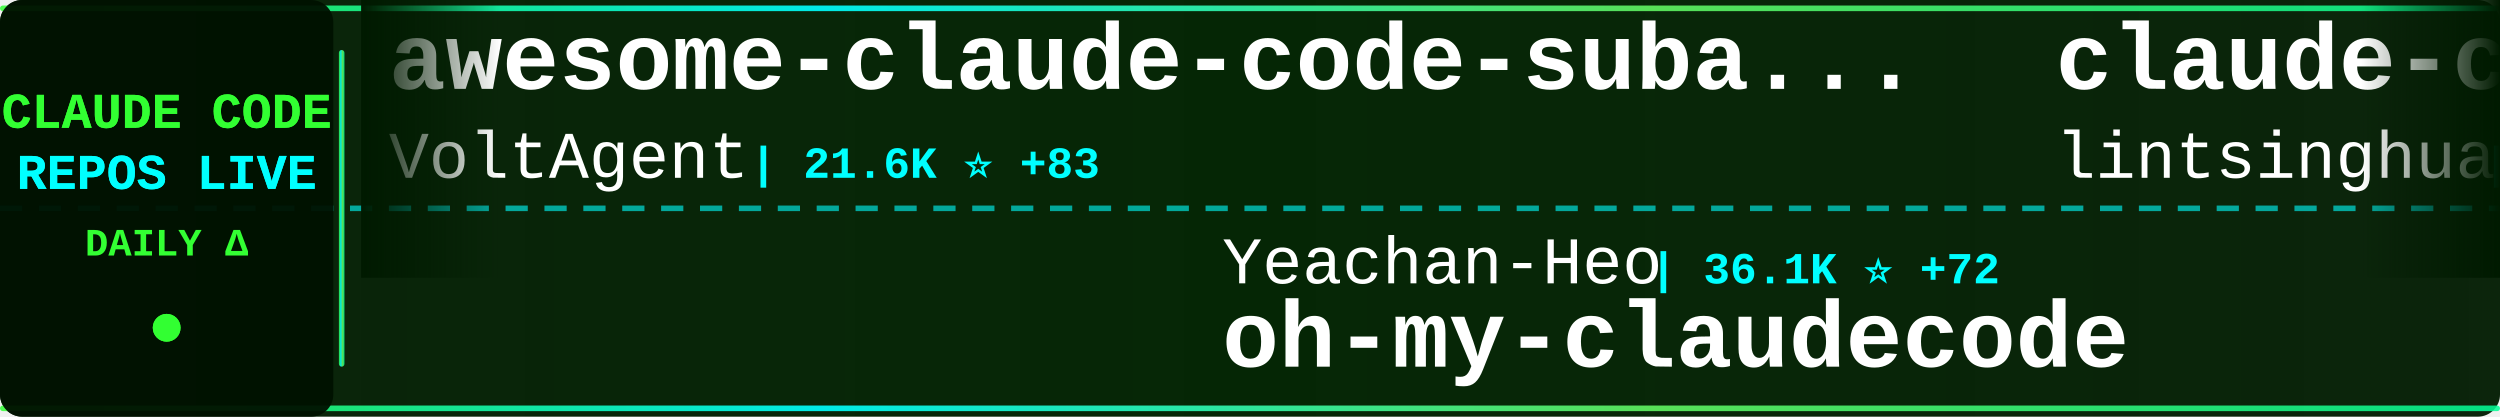
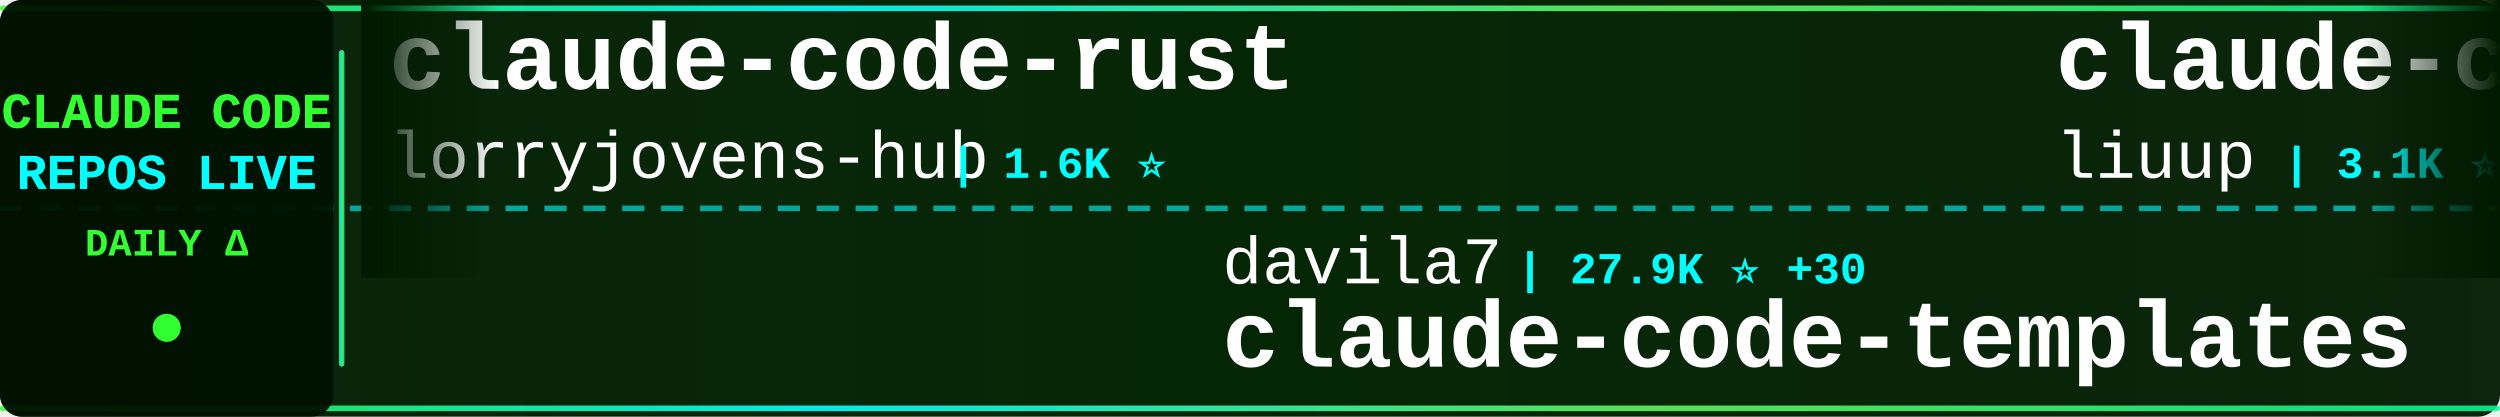
<svg xmlns="http://www.w3.org/2000/svg" width="900" height="150">
  <defs>
    <linearGradient id="tickerBg" x1="0%" y1="0%" x2="100%" y2="0%">
      <stop offset="0%" style="stop-color:#001a00;stop-opacity:0.95" />
      <stop offset="50%" style="stop-color:#002200;stop-opacity:0.98" />
      <stop offset="100%" style="stop-color:#001a00;stop-opacity:0.95" />
    </linearGradient>
    <linearGradient id="borderGrad" x1="0%" y1="0%" x2="100%" y2="0%">
      <stop offset="0%" style="stop-color:#33ff33;stop-opacity:0.85">
        <animate attributeName="stop-opacity" values="0.85;1;0.85" dur="2s" repeatCount="indefinite" />
      </stop>
      <stop offset="33%" style="stop-color:#00ffff;stop-opacity:0.9">
        <animate attributeName="stop-opacity" values="0.9;1;0.9" dur="2.2s" repeatCount="indefinite" />
      </stop>
      <stop offset="66%" style="stop-color:#66ff66;stop-opacity:0.85">
        <animate attributeName="stop-opacity" values="0.85;1;0.85" dur="1.8s" repeatCount="indefinite" />
      </stop>
      <stop offset="100%" style="stop-color:#00ff99;stop-opacity:0.85">
        <animate attributeName="stop-opacity" values="0.85;1;0.85" dur="2s" repeatCount="indefinite" />
      </stop>
    </linearGradient>
    <filter id="textGlow">
      <feGaussianBlur stdDeviation="0.1" result="coloredBlur" />
      <feMerge>
        <feMergeNode in="coloredBlur" />
        <feMergeNode in="SourceGraphic" />
      </feMerge>
    </filter>
    <filter id="metricGlow">
      <feGaussianBlur stdDeviation="0.2" result="coloredBlur" />
      <feMerge>
        <feMergeNode in="coloredBlur" />
        <feMergeNode in="SourceGraphic" />
      </feMerge>
    </filter>
    <linearGradient id="leftFade" x1="0%" y1="0%" x2="100%" y2="0%">
      <stop offset="0%" style="stop-color:#001a00;stop-opacity:1" />
      <stop offset="100%" style="stop-color:#001a00;stop-opacity:0" />
    </linearGradient>
    <linearGradient id="rightFade" x1="0%" y1="0%" x2="100%" y2="0%">
      <stop offset="0%" style="stop-color:#001a00;stop-opacity:0" />
      <stop offset="100%" style="stop-color:#001a00;stop-opacity:1" />
    </linearGradient>
  </defs>
  <rect width="900" height="150" fill="url(#tickerBg)" rx="8" />
  <rect x="0" y="2" width="900" height="2" fill="url(#borderGrad)" rx="1" />
  <rect x="0" y="146" width="900" height="2" fill="url(#borderGrad)" rx="1" />
  <line x1="0" y1="75" x2="900" y2="75" stroke="#00ffff" stroke-width="2" stroke-dasharray="8 6" opacity="0.6" />
  <rect x="0" y="0" width="120" height="150" fill="#001100" opacity="0.95" rx="8" />
  <text x="60" y="46" font-family="'Courier New', monospace" font-size="18" font-weight="bold" fill="#33ff33" text-anchor="middle" filter="url(#textGlow)">
    CLAUDE CODE
  </text>
  <text x="60" y="68" font-family="'Courier New', monospace" font-size="18" font-weight="bold" fill="#00ffff" text-anchor="middle" filter="url(#textGlow)">
    REPOS LIVE
  </text>
  <text x="60" y="92" font-family="'Courier New', monospace" font-size="14" font-weight="bold" fill="#33ff33" text-anchor="middle">
    DAILY Δ
  </text>
  <circle cx="60" cy="118" r="5" fill="#33ff33" filter="url(#metricGlow)">
    <animate attributeName="r" values="4;6;4" dur="1.5s" repeatCount="indefinite" />
    <animate attributeName="opacity" values="0.6;1;0.6" dur="1.5s" repeatCount="indefinite" />
  </circle>
  <rect x="122" y="18" width="2" height="114" fill="url(#borderGrad)" rx="1" />
  <clipPath id="tickerClip">
    <rect x="130" y="0" width="770" height="150" />
  </clipPath>
  <g clip-path="url(#tickerClip)">
    <g id="tickerItems">
      <animateTransform attributeName="transform" attributeType="XML" type="translate" from="0 0" to="-3000 0" dur="54s" repeatCount="indefinite" />
      <g transform="translate(0, 0)">
-         <text x="140" y="32" font-family="'Courier New', monospace" font-size="34" font-weight="bold" fill="#ffffff">awesome-claude-code-suba...</text>
-         <text x="140" y="64" font-family="'Courier New', monospace" font-size="24" font-weight="normal" fill="#ffffff" opacity="1.0">VoltAgent</text>
-         <text x="270" y="64" font-family="'Courier New', monospace" font-size="16" font-weight="bold" fill="#00ffff"> | 21.6K ⭐ +83</text>
+         <text x="140" y="32" font-family="'Courier New', monospace" font-size="34" font-weight="bold" fill="#ffffff">claude-code-rust</text>
+         <text x="140" y="64" font-family="'Courier New', monospace" font-size="24" font-weight="normal" fill="#ffffff" opacity="1.0">lorryjovens-hub</text>
+         <text x="342" y="64" font-family="'Courier New', monospace" font-size="16" font-weight="bold" fill="#00ffff"> | 1.6K ⭐</text>
      </g>
      <g transform="translate(300, 0)">
-         <text x="140" y="102" font-family="'Courier New', monospace" font-size="24" font-weight="normal" fill="#ffffff" opacity="1.0">Yeachan-Heo</text>
-         <text x="294" y="102" font-family="'Courier New', monospace" font-size="16" font-weight="bold" fill="#00ffff"> | 36.1K ⭐ +72</text>
-         <text x="140" y="132" font-family="'Courier New', monospace" font-size="34" font-weight="bold" fill="#ffffff">oh-my-claudecode</text>
+         <text x="140" y="102" font-family="'Courier New', monospace" font-size="24" font-weight="normal" fill="#ffffff" opacity="1.0">davila7</text>
+         <text x="246" y="102" font-family="'Courier New', monospace" font-size="16" font-weight="bold" fill="#00ffff"> | 27.9K ⭐ +30</text>
+         <text x="140" y="132" font-family="'Courier New', monospace" font-size="34" font-weight="bold" fill="#ffffff">claude-code-templates</text>
      </g>
      <g transform="translate(600, 0)">
-         <text x="140" y="32" font-family="'Courier New', monospace" font-size="34" font-weight="bold" fill="#ffffff">claude-code-book</text>
-         <text x="140" y="64" font-family="'Courier New', monospace" font-size="24" font-weight="normal" fill="#ffffff" opacity="1.0">lintsinghua</text>
-         <text x="294" y="64" font-family="'Courier New', monospace" font-size="16" font-weight="bold" fill="#00ffff"> | 3.6K ⭐ +17</text>
+         <text x="140" y="32" font-family="'Courier New', monospace" font-size="34" font-weight="bold" fill="#ffffff">claude-code-analysis</text>
+         <text x="140" y="64" font-family="'Courier New', monospace" font-size="24" font-weight="normal" fill="#ffffff" opacity="1.0">liuup</text>
+         <text x="222" y="64" font-family="'Courier New', monospace" font-size="16" font-weight="bold" fill="#00ffff"> | 3.1K ⭐ +19</text>
      </g>
      <g transform="translate(900, 0)">
-         <text x="140" y="102" font-family="'Courier New', monospace" font-size="24" font-weight="normal" fill="#ffffff" opacity="1.0">fazxes</text>
-         <text x="234" y="102" font-family="'Courier New', monospace" font-size="16" font-weight="bold" fill="#00ffff"> | 221 ⭐ +1</text>
-         <text x="140" y="132" font-family="'Courier New', monospace" font-size="34" font-weight="bold" fill="#ffffff">Claude-code</text>
+         <text x="140" y="102" font-family="'Courier New', monospace" font-size="24" font-weight="normal" fill="#ffffff" opacity="1.0">feiskyer</text>
+         <text x="258" y="102" font-family="'Courier New', monospace" font-size="16" font-weight="bold" fill="#00ffff"> | 1.5K ⭐ +4</text>
+         <text x="140" y="132" font-family="'Courier New', monospace" font-size="34" font-weight="bold" fill="#ffffff">claude-code-settings</text>
      </g>
      <g transform="translate(1200, 0)">
-         <text x="140" y="32" font-family="'Courier New', monospace" font-size="34" font-weight="bold" fill="#ffffff">claude-coder</text>
-         <text x="140" y="64" font-family="'Courier New', monospace" font-size="24" font-weight="normal" fill="#ffffff" opacity="1.0">kodu-ai</text>
-         <text x="246" y="64" font-family="'Courier New', monospace" font-size="16" font-weight="bold" fill="#00ffff"> | 5.3K ⭐</text>
+         <text x="140" y="32" font-family="'Courier New', monospace" font-size="34" font-weight="bold" fill="#ffffff">claude-code-source-build</text>
+         <text x="140" y="64" font-family="'Courier New', monospace" font-size="24" font-weight="normal" fill="#ffffff" opacity="1.0">andrew-kramer-inno</text>
+         <text x="378" y="64" font-family="'Courier New', monospace" font-size="16" font-weight="bold" fill="#00ffff"> | 592 ⭐</text>
      </g>
      <g transform="translate(1500, 0)">
-         <text x="140" y="102" font-family="'Courier New', monospace" font-size="24" font-weight="normal" fill="#ffffff" opacity="1.0">ChinaSiro</text>
-         <text x="270" y="102" font-family="'Courier New', monospace" font-size="16" font-weight="bold" fill="#00ffff"> | 9.4K ⭐ +11</text>
-         <text x="140" y="132" font-family="'Courier New', monospace" font-size="34" font-weight="bold" fill="#ffffff">claude-code-sourcemap</text>
+         <text x="140" y="102" font-family="'Courier New', monospace" font-size="24" font-weight="normal" fill="#ffffff" opacity="1.0">Windy3f3f3f3f</text>
+         <text x="318" y="102" font-family="'Courier New', monospace" font-size="16" font-weight="bold" fill="#00ffff"> | 1.4K ⭐ +4</text>
+         <text x="140" y="132" font-family="'Courier New', monospace" font-size="34" font-weight="bold" fill="#ffffff">claude-code-from-scratch</text>
      </g>
      <g transform="translate(1800, 0)">
-         <text x="140" y="32" font-family="'Courier New', monospace" font-size="34" font-weight="bold" fill="#ffffff">claude-code-engineering</text>
-         <text x="140" y="64" font-family="'Courier New', monospace" font-size="24" font-weight="normal" fill="#ffffff" opacity="1.0">huangjia2019</text>
-         <text x="306" y="64" font-family="'Courier New', monospace" font-size="16" font-weight="bold" fill="#00ffff"> | 816 ⭐ +9</text>
+         <text x="140" y="32" font-family="'Courier New', monospace" font-size="34" font-weight="bold" fill="#ffffff">claude-howto</text>
+         <text x="140" y="64" font-family="'Courier New', monospace" font-size="24" font-weight="normal" fill="#ffffff" opacity="1.0">luongnv89</text>
+         <text x="270" y="64" font-family="'Courier New', monospace" font-size="16" font-weight="bold" fill="#00ffff"> | 36.5K ⭐ +299</text>
      </g>
      <g transform="translate(2100, 0)">
-         <text x="140" y="102" font-family="'Courier New', monospace" font-size="24" font-weight="normal" fill="#ffffff" opacity="1.0">simonw</text>
-         <text x="234" y="102" font-family="'Courier New', monospace" font-size="16" font-weight="bold" fill="#00ffff"> | 1.6K ⭐</text>
-         <text x="140" y="132" font-family="'Courier New', monospace" font-size="34" font-weight="bold" fill="#ffffff">claude-code-transcripts</text>
+         <text x="140" y="102" font-family="'Courier New', monospace" font-size="24" font-weight="normal" fill="#ffffff" opacity="1.0">oboard</text>
+         <text x="234" y="102" font-family="'Courier New', monospace" font-size="16" font-weight="bold" fill="#00ffff"> | 3.2K ⭐ +3</text>
+         <text x="140" y="132" font-family="'Courier New', monospace" font-size="34" font-weight="bold" fill="#ffffff">claude-code-rev</text>
      </g>
      <g transform="translate(2400, 0)">
-         <text x="140" y="32" font-family="'Courier New', monospace" font-size="34" font-weight="bold" fill="#ffffff">Claude-Code-Source-Study</text>
-         <text x="140" y="64" font-family="'Courier New', monospace" font-size="24" font-weight="normal" fill="#ffffff" opacity="1.0">luyao618</text>
-         <text x="258" y="64" font-family="'Courier New', monospace" font-size="16" font-weight="bold" fill="#00ffff"> | 1.5K ⭐ +6</text>
+         <text x="140" y="32" font-family="'Courier New', monospace" font-size="34" font-weight="bold" fill="#ffffff">claude-code-infrastructu...</text>
+         <text x="140" y="64" font-family="'Courier New', monospace" font-size="24" font-weight="normal" fill="#ffffff" opacity="1.0">diet103</text>
+         <text x="246" y="64" font-family="'Courier New', monospace" font-size="16" font-weight="bold" fill="#00ffff"> | 9.7K ⭐ +3</text>
      </g>
      <g transform="translate(2700, 0)">
-         <text x="140" y="102" font-family="'Courier New', monospace" font-size="24" font-weight="normal" fill="#ffffff" opacity="1.0">shareAI-lab</text>
-         <text x="294" y="102" font-family="'Courier New', monospace" font-size="16" font-weight="bold" fill="#00ffff"> | 65.9K ⭐ +236</text>
-         <text x="140" y="132" font-family="'Courier New', monospace" font-size="34" font-weight="bold" fill="#ffffff">learn-claude-code</text>
+         <text x="140" y="102" font-family="'Courier New', monospace" font-size="24" font-weight="normal" fill="#ffffff" opacity="1.0">anthropics</text>
+         <text x="282" y="102" font-family="'Courier New', monospace" font-size="16" font-weight="bold" fill="#00ffff"> | 149.0K ⭐ +457</text>
+         <text x="140" y="132" font-family="'Courier New', monospace" font-size="34" font-weight="bold" fill="#ffffff">skills</text>
      </g>
      <g transform="translate(3000, 0)">
-         <text x="140" y="32" font-family="'Courier New', monospace" font-size="34" font-weight="bold" fill="#ffffff">awesome-claude-code-suba...</text>
-         <text x="140" y="64" font-family="'Courier New', monospace" font-size="24" font-weight="normal" fill="#ffffff" opacity="1.0">VoltAgent</text>
-         <text x="270" y="64" font-family="'Courier New', monospace" font-size="16" font-weight="bold" fill="#00ffff"> | 21.6K ⭐ +83</text>
+         <text x="140" y="32" font-family="'Courier New', monospace" font-size="34" font-weight="bold" fill="#ffffff">claude-code-rust</text>
+         <text x="140" y="64" font-family="'Courier New', monospace" font-size="24" font-weight="normal" fill="#ffffff" opacity="1.0">lorryjovens-hub</text>
+         <text x="342" y="64" font-family="'Courier New', monospace" font-size="16" font-weight="bold" fill="#00ffff"> | 1.6K ⭐</text>
      </g>
      <g transform="translate(3300, 0)">
-         <text x="140" y="102" font-family="'Courier New', monospace" font-size="24" font-weight="normal" fill="#ffffff" opacity="1.0">Yeachan-Heo</text>
-         <text x="294" y="102" font-family="'Courier New', monospace" font-size="16" font-weight="bold" fill="#00ffff"> | 36.1K ⭐ +72</text>
-         <text x="140" y="132" font-family="'Courier New', monospace" font-size="34" font-weight="bold" fill="#ffffff">oh-my-claudecode</text>
+         <text x="140" y="102" font-family="'Courier New', monospace" font-size="24" font-weight="normal" fill="#ffffff" opacity="1.0">davila7</text>
+         <text x="246" y="102" font-family="'Courier New', monospace" font-size="16" font-weight="bold" fill="#00ffff"> | 27.9K ⭐ +30</text>
+         <text x="140" y="132" font-family="'Courier New', monospace" font-size="34" font-weight="bold" fill="#ffffff">claude-code-templates</text>
      </g>
      <g transform="translate(3600, 0)">
-         <text x="140" y="32" font-family="'Courier New', monospace" font-size="34" font-weight="bold" fill="#ffffff">claude-code-book</text>
-         <text x="140" y="64" font-family="'Courier New', monospace" font-size="24" font-weight="normal" fill="#ffffff" opacity="1.0">lintsinghua</text>
-         <text x="294" y="64" font-family="'Courier New', monospace" font-size="16" font-weight="bold" fill="#00ffff"> | 3.6K ⭐ +17</text>
+         <text x="140" y="32" font-family="'Courier New', monospace" font-size="34" font-weight="bold" fill="#ffffff">claude-code-analysis</text>
+         <text x="140" y="64" font-family="'Courier New', monospace" font-size="24" font-weight="normal" fill="#ffffff" opacity="1.0">liuup</text>
+         <text x="222" y="64" font-family="'Courier New', monospace" font-size="16" font-weight="bold" fill="#00ffff"> | 3.1K ⭐ +19</text>
      </g>
      <g transform="translate(3900, 0)">
-         <text x="140" y="102" font-family="'Courier New', monospace" font-size="24" font-weight="normal" fill="#ffffff" opacity="1.0">fazxes</text>
-         <text x="234" y="102" font-family="'Courier New', monospace" font-size="16" font-weight="bold" fill="#00ffff"> | 221 ⭐ +1</text>
-         <text x="140" y="132" font-family="'Courier New', monospace" font-size="34" font-weight="bold" fill="#ffffff">Claude-code</text>
+         <text x="140" y="102" font-family="'Courier New', monospace" font-size="24" font-weight="normal" fill="#ffffff" opacity="1.0">feiskyer</text>
+         <text x="258" y="102" font-family="'Courier New', monospace" font-size="16" font-weight="bold" fill="#00ffff"> | 1.5K ⭐ +4</text>
+         <text x="140" y="132" font-family="'Courier New', monospace" font-size="34" font-weight="bold" fill="#ffffff">claude-code-settings</text>
      </g>
    </g>
  </g>
  <rect x="130" y="0" width="50" height="100" fill="url(#leftFade)" />
  <rect x="850" y="0" width="50" height="100" fill="url(#rightFade)" />
</svg>
